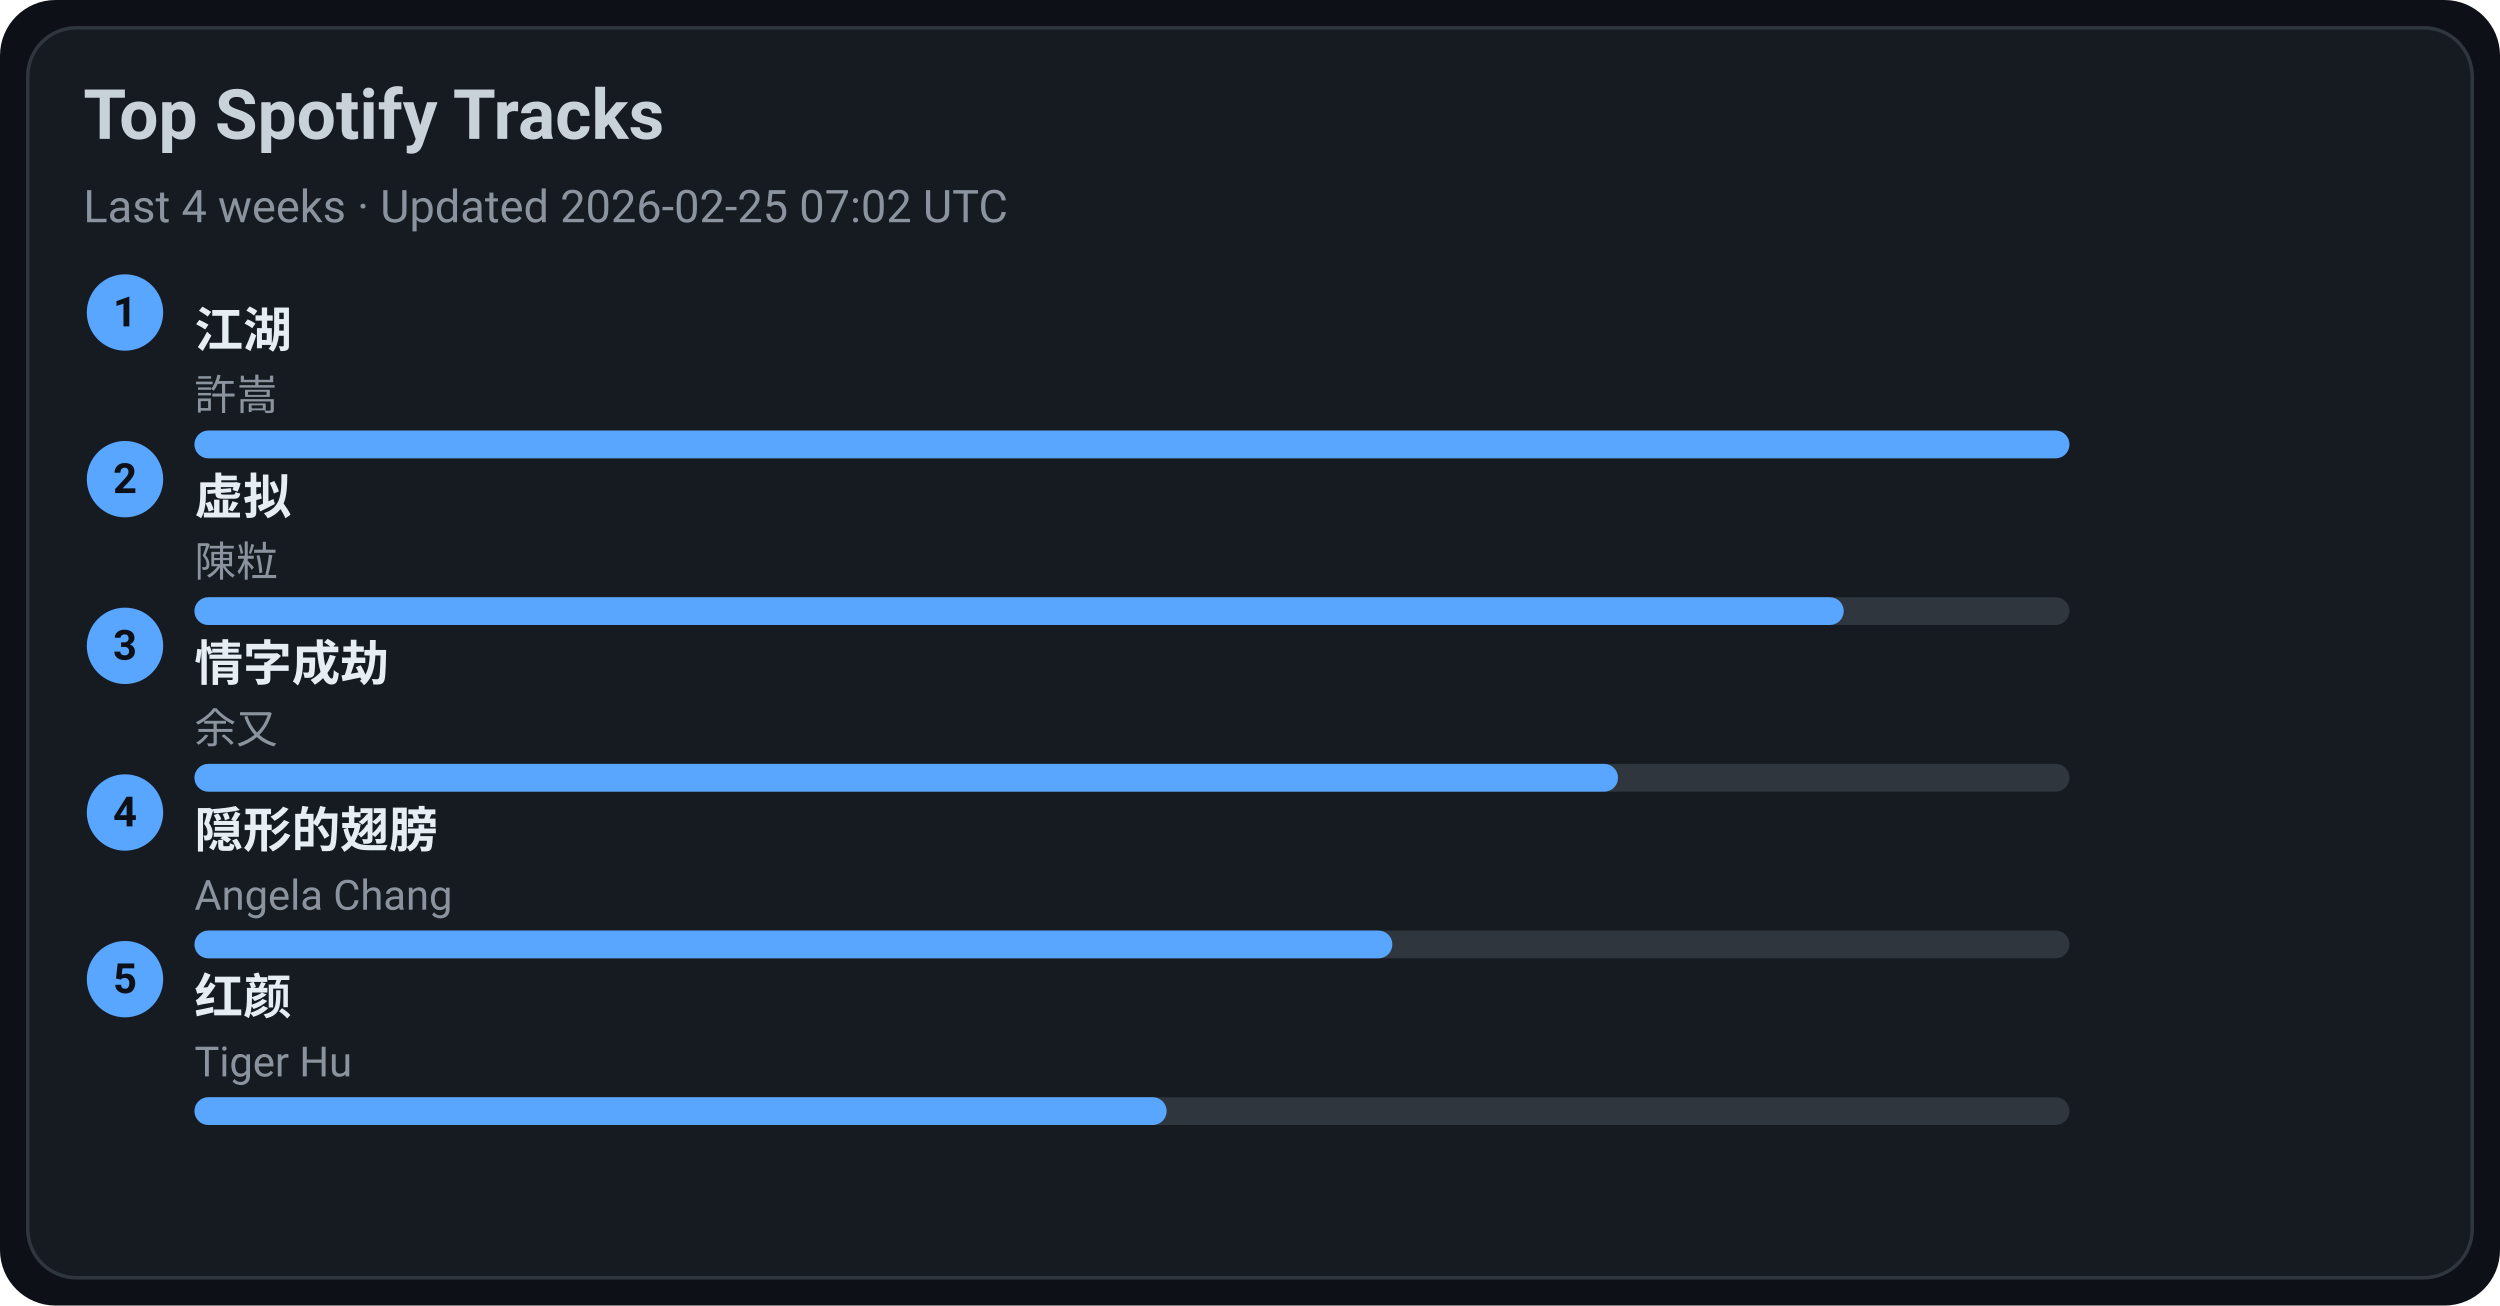
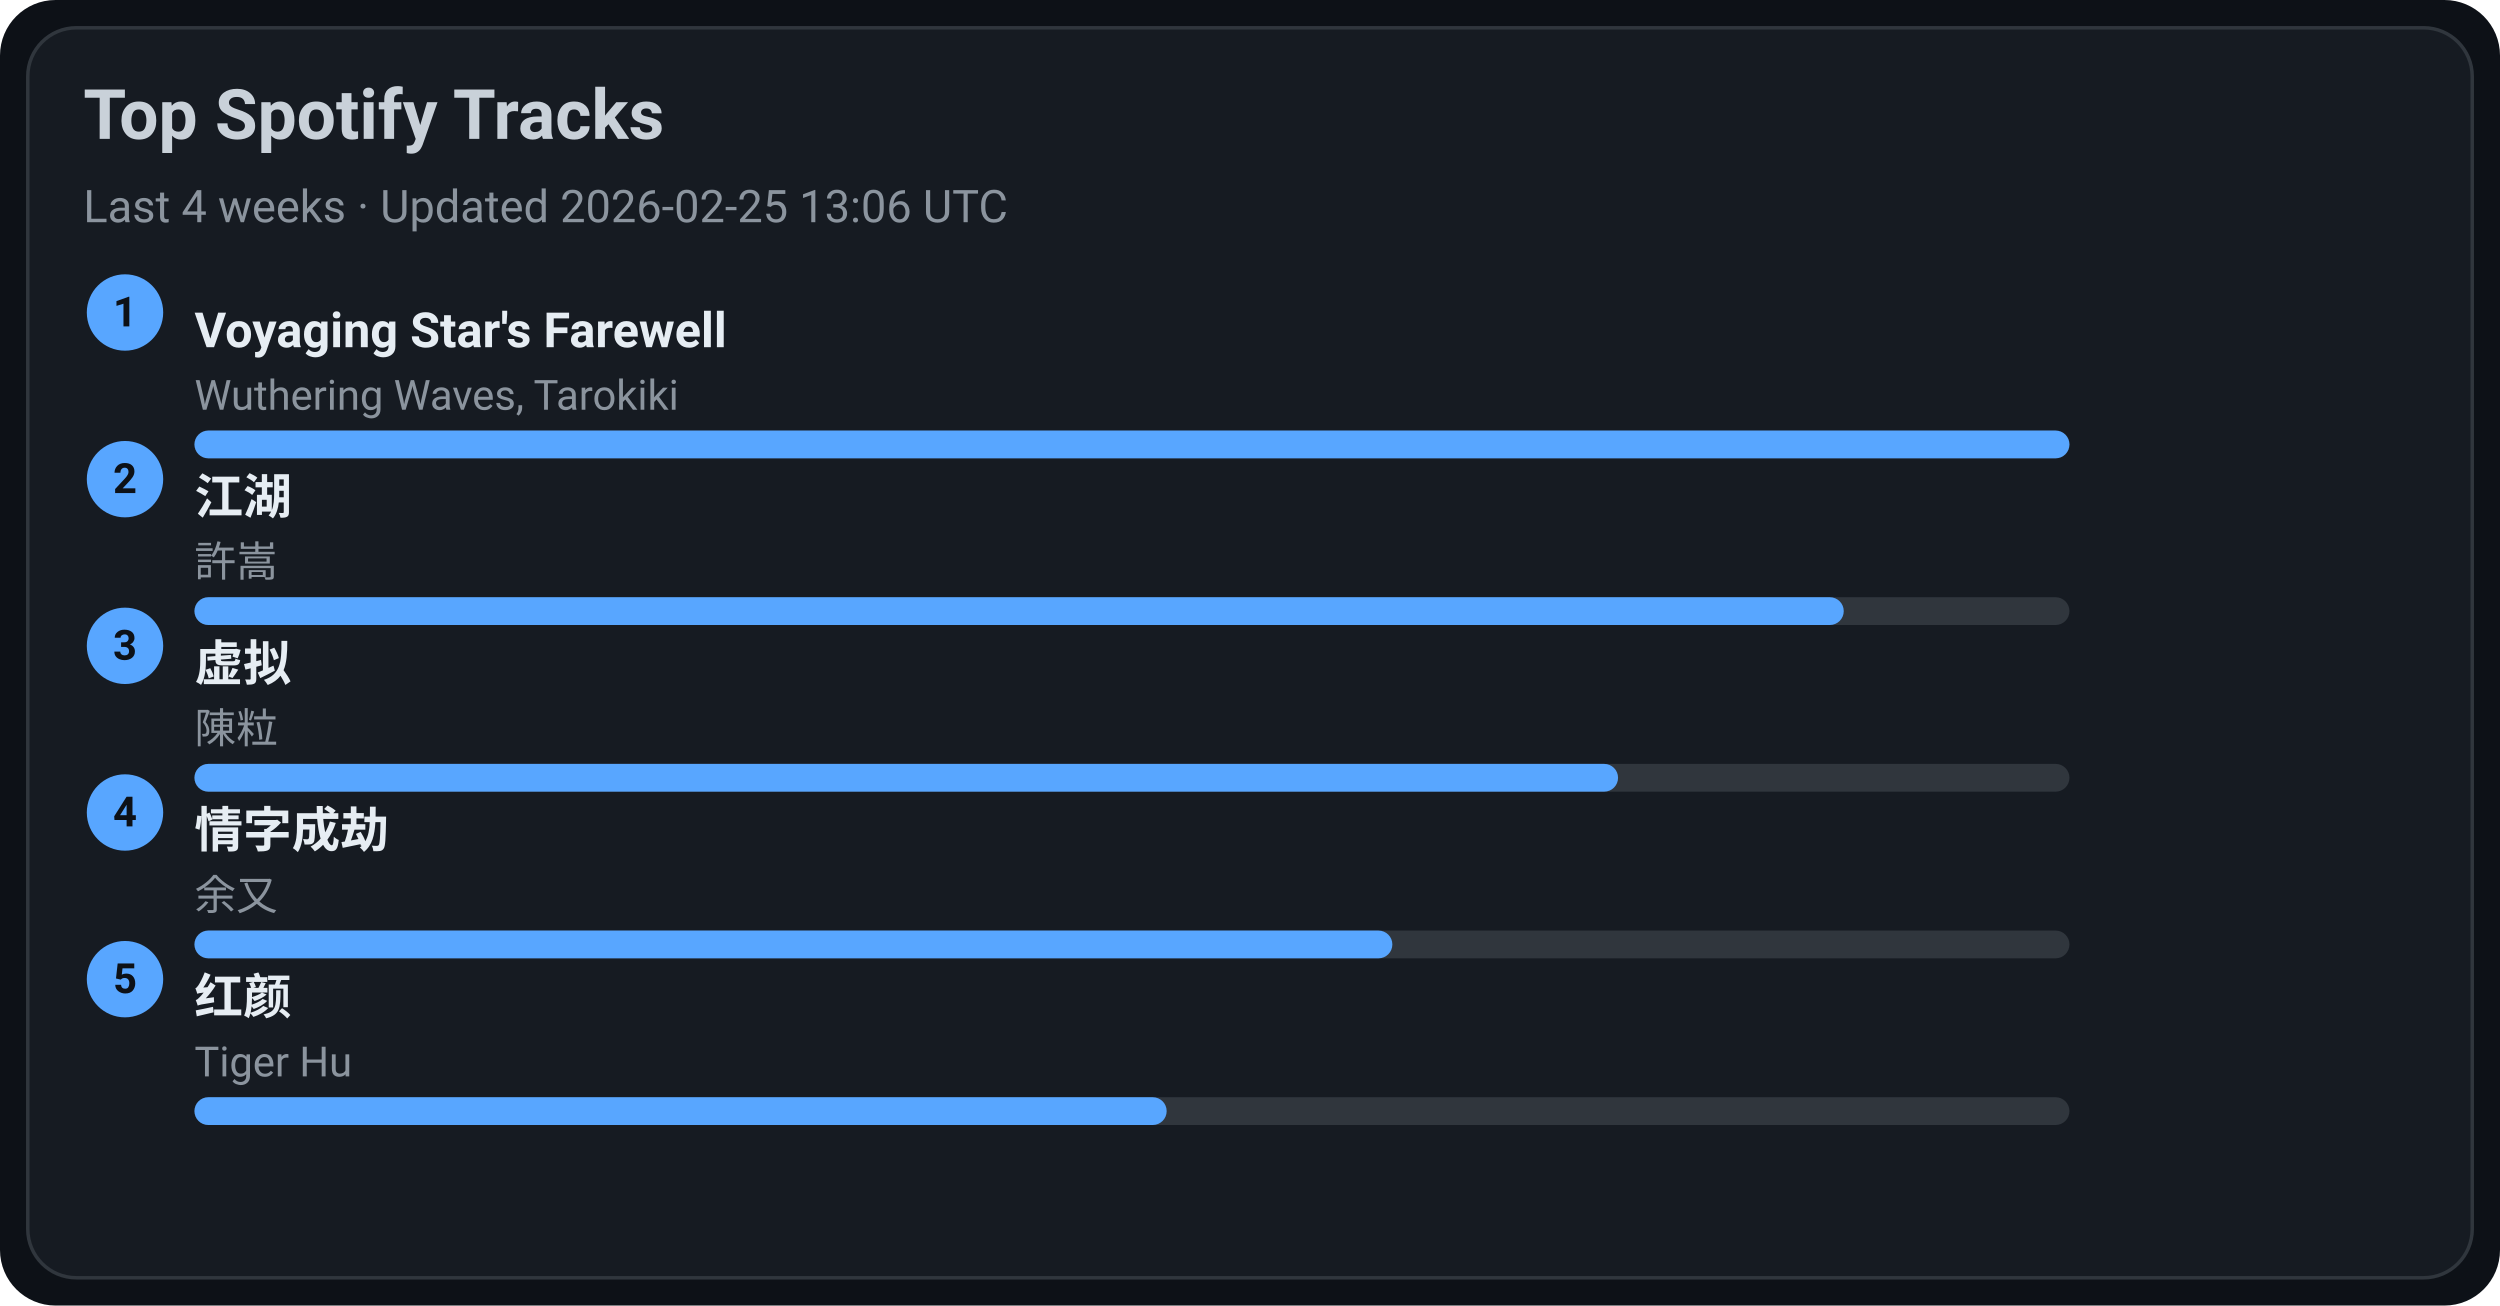
<svg xmlns="http://www.w3.org/2000/svg" width="720" height="376" viewBox="0 0 720 376">
  <style>text{font-family:-apple-system,BlinkMacSystemFont,Segoe UI,Roboto,Ubuntu,Helvetica Neue,Arial,Noto Sans,sans-serif}</style>
  <rect width="720" height="376" rx="16" fill="#0d1117" />
  <rect x="8" y="8" width="704" height="360" rx="14" fill="#161b22" stroke="#30363d" />
  <text x="24" y="40" font-size="20" fill="#c9d1d9" font-weight="600">Top Spotify Tracks</text>
-   <text x="24" y="64" font-size="13" fill="#8b949e">Last 4 weeks · Updated 2026-02-25 07:02 UTC</text>
+   <text x="24" y="64" font-size="13" fill="#8b949e">Last 4 weeks · Updated 2026-02-25 13:06 UTC</text>
  <circle cx="36" cy="90" r="11" fill="#58a6ff" />
  <text x="36" y="94" text-anchor="middle" font-size="12" fill="#0d1117" font-weight="700">1</text>
-   <a href="https://open.spotify.com/track/03PCdwqajii1xgp7WIozzC" target="_blank" rel="noopener noreferrer">
-     <text x="56" y="100" font-size="14" fill="#e6edf3" font-weight="600">江湖</text>
+   <a href="https://open.spotify.com/track/3uI2KolgU1Pt41ywffsggr" target="_blank" rel="noopener noreferrer">
+     <text x="56" y="100" font-size="14" fill="#e6edf3" font-weight="600">Voyaging Star's Farewell</text>
  </a>
-   <text x="56" y="118" font-size="12" fill="#8b949e">許嵩</text>
+   <text x="56" y="118" font-size="12" fill="#8b949e">Wuthering Waves, Tarokiki</text>
  <rect x="56" y="124" width="540" height="8" rx="4" fill="#30363d" />
  <rect x="56" y="124" width="540" height="8" rx="4" fill="#58a6ff" />
  <circle cx="36" cy="138" r="11" fill="#58a6ff" />
  <text x="36" y="142" text-anchor="middle" font-size="12" fill="#0d1117" font-weight="700">2</text>
-   <a href="https://open.spotify.com/track/5l9sg05BhpfsdLfRvjGsAf" target="_blank" rel="noopener noreferrer">
-     <text x="56" y="148" font-size="14" fill="#e6edf3" font-weight="600">虚拟</text>
+   <a href="https://open.spotify.com/track/03PCdwqajii1xgp7WIozzC" target="_blank" rel="noopener noreferrer">
+     <text x="56" y="148" font-size="14" fill="#e6edf3" font-weight="600">江湖</text>
  </a>
-   <text x="56" y="166" font-size="12" fill="#8b949e">陳粒</text>
+   <text x="56" y="166" font-size="12" fill="#8b949e">許嵩</text>
  <rect x="56" y="172" width="540" height="8" rx="4" fill="#30363d" />
  <rect x="56" y="172" width="475" height="8" rx="4" fill="#58a6ff" />
  <circle cx="36" cy="186" r="11" fill="#58a6ff" />
  <text x="36" y="190" text-anchor="middle" font-size="12" fill="#0d1117" font-weight="700">3</text>
-   <a href="https://open.spotify.com/track/6PLof7Z5mvbp9im83J4m3m" target="_blank" rel="noopener noreferrer">
-     <text x="56" y="196" font-size="14" fill="#e6edf3" font-weight="600">情字成劫</text>
+   <a href="https://open.spotify.com/track/5l9sg05BhpfsdLfRvjGsAf" target="_blank" rel="noopener noreferrer">
+     <text x="56" y="196" font-size="14" fill="#e6edf3" font-weight="600">虚拟</text>
  </a>
-   <text x="56" y="214" font-size="12" fill="#8b949e">余又</text>
+   <text x="56" y="214" font-size="12" fill="#8b949e">陳粒</text>
  <rect x="56" y="220" width="540" height="8" rx="4" fill="#30363d" />
  <rect x="56" y="220" width="410" height="8" rx="4" fill="#58a6ff" />
  <circle cx="36" cy="234" r="11" fill="#58a6ff" />
  <text x="36" y="238" text-anchor="middle" font-size="12" fill="#0d1117" font-weight="700">4</text>
-   <a href="https://open.spotify.com/track/6Tv5ukQ3xK8WHxJgWMM6vM" target="_blank" rel="noopener noreferrer">
-     <text x="56" y="244" font-size="14" fill="#e6edf3" font-weight="600">隠形的翅膀</text>
+   <a href="https://open.spotify.com/track/6PLof7Z5mvbp9im83J4m3m" target="_blank" rel="noopener noreferrer">
+     <text x="56" y="244" font-size="14" fill="#e6edf3" font-weight="600">情字成劫</text>
  </a>
-   <text x="56" y="262" font-size="12" fill="#8b949e">Angela Chang</text>
+   <text x="56" y="262" font-size="12" fill="#8b949e">余又</text>
  <rect x="56" y="268" width="540" height="8" rx="4" fill="#30363d" />
  <rect x="56" y="268" width="345" height="8" rx="4" fill="#58a6ff" />
  <circle cx="36" cy="282" r="11" fill="#58a6ff" />
  <text x="36" y="286" text-anchor="middle" font-size="12" fill="#0d1117" font-weight="700">5</text>
  <a href="https://open.spotify.com/track/6Q7OE4tvrUOIvIDY2EC5Im" target="_blank" rel="noopener noreferrer">
    <text x="56" y="292" font-size="14" fill="#e6edf3" font-weight="600">红颜</text>
  </a>
  <text x="56" y="310" font-size="12" fill="#8b949e">Tiger Hu</text>
  <rect x="56" y="316" width="540" height="8" rx="4" fill="#30363d" />
  <rect x="56" y="316" width="280" height="8" rx="4" fill="#58a6ff" />
</svg>
